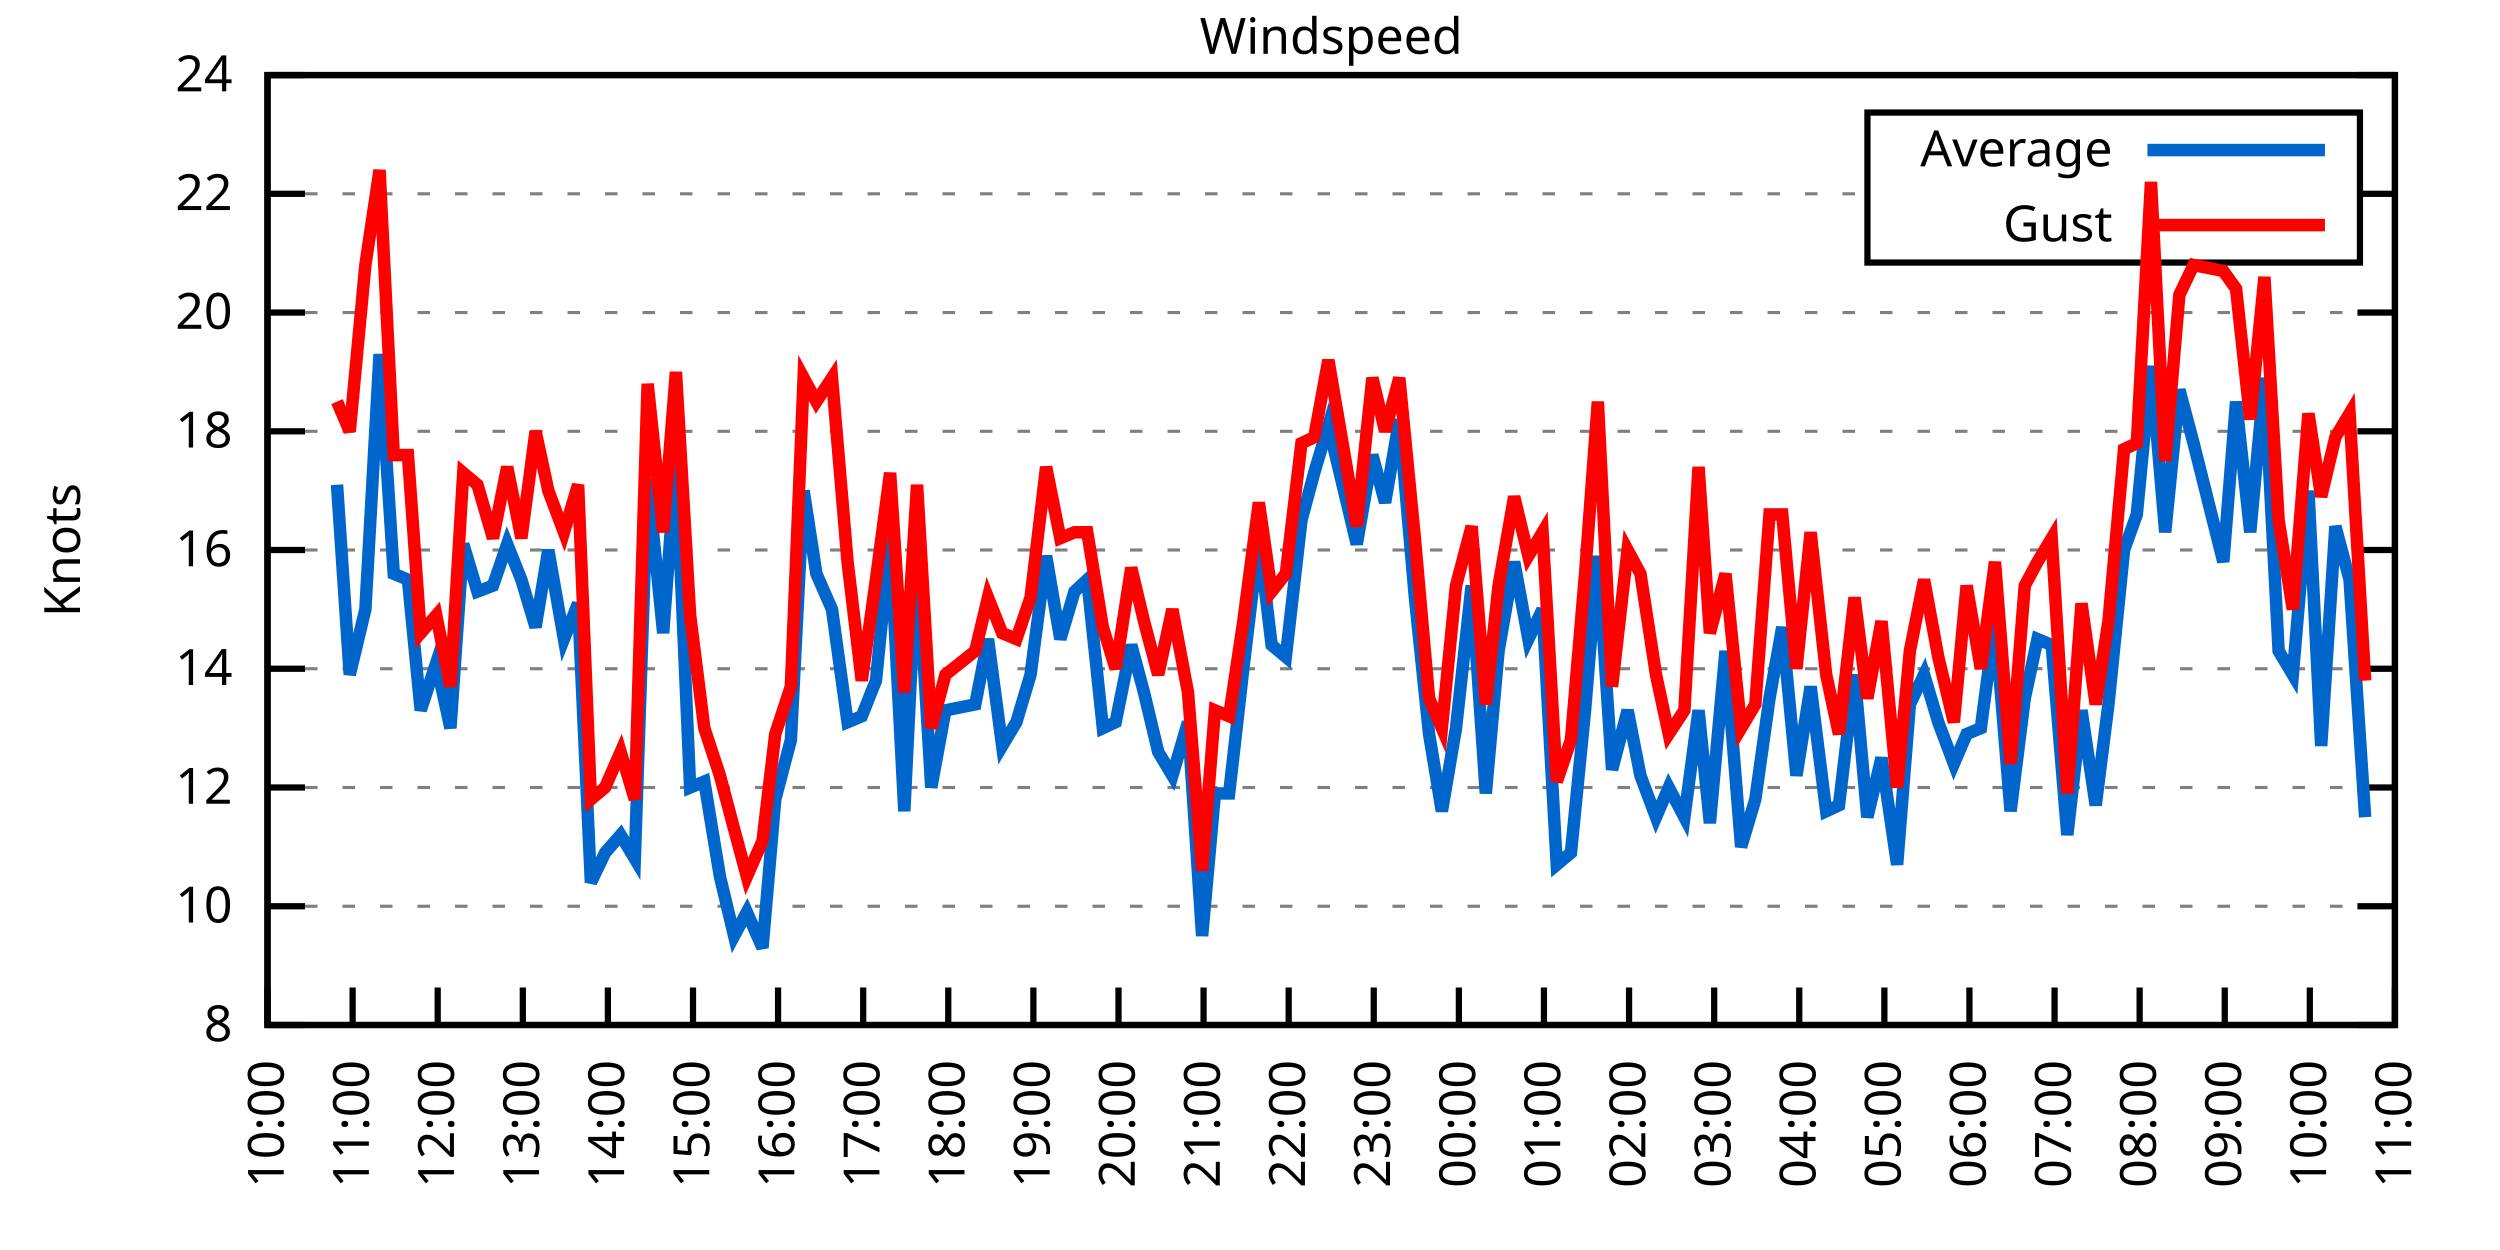
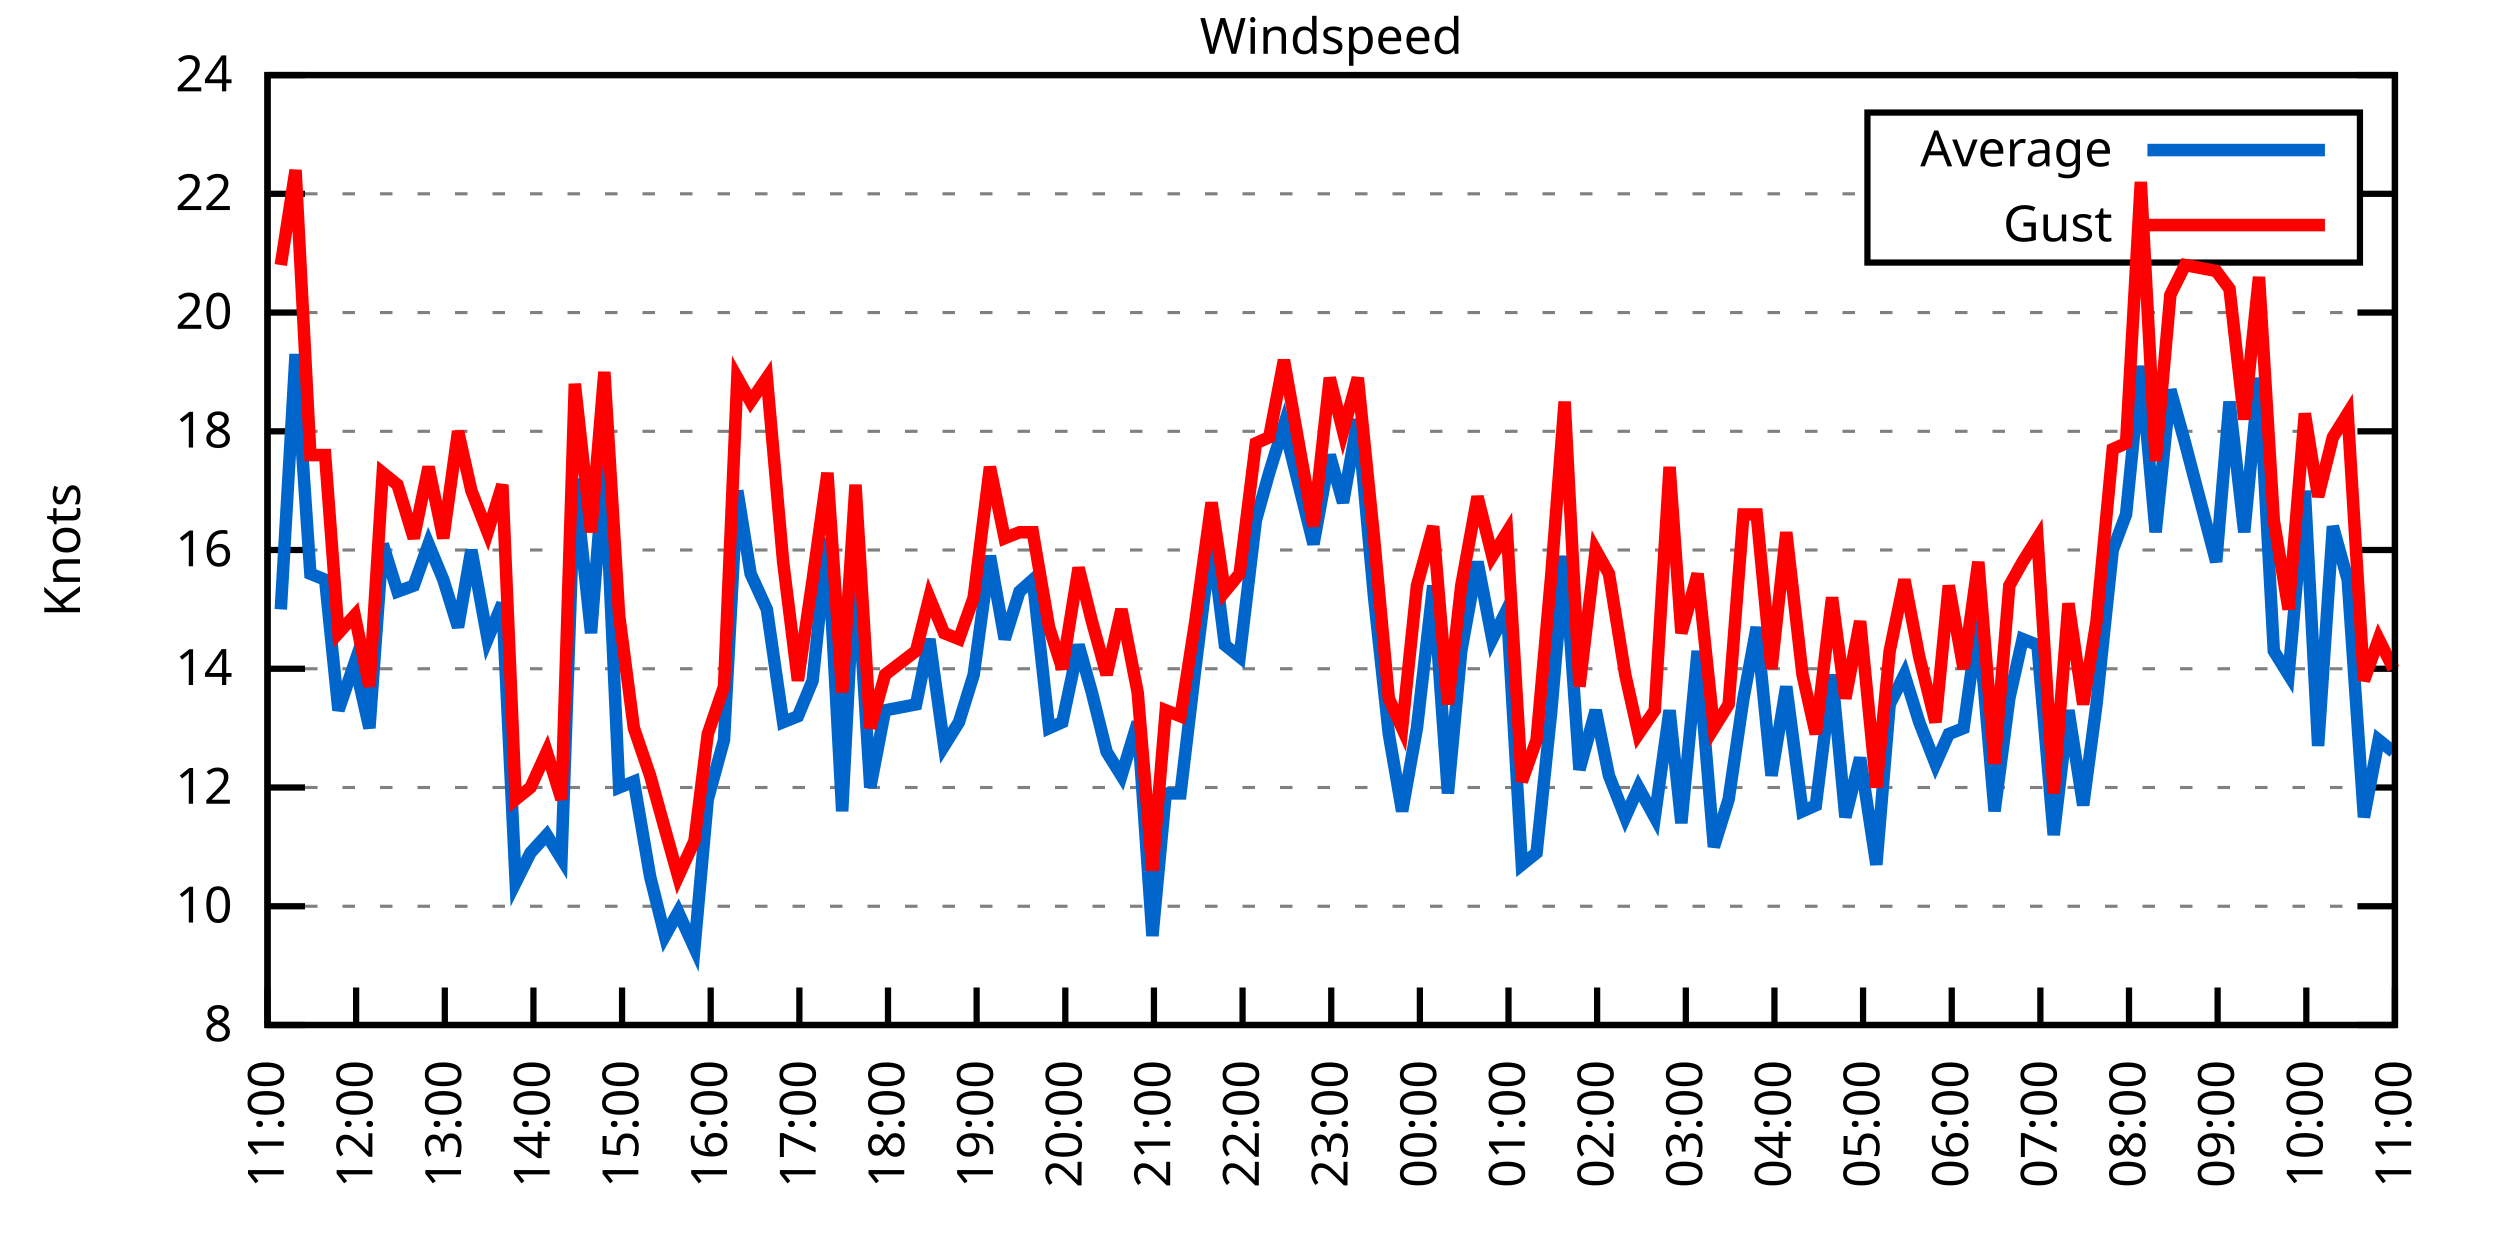
<svg xmlns="http://www.w3.org/2000/svg" xmlns:xlink="http://www.w3.org/1999/xlink" width="400" height="200" viewBox="0 0 400 200">
  <g id="gnuplot_canvas">
    <rect x="0" y="0" width="400" height="200" fill="none" />
    <defs>
      <circle id="gpDot" r="0.5" stroke-width="0.5" stroke="currentColor" />
      <path id="gpPt0" stroke-width="0.333" stroke="currentColor" d="M-1,0 h2 M0,-1 v2" />
      <path id="gpPt1" stroke-width="0.333" stroke="currentColor" d="M-1,-1 L1,1 M1,-1 L-1,1" />
      <path id="gpPt2" stroke-width="0.333" stroke="currentColor" d="M-1,0 L1,0 M0,-1 L0,1 M-1,-1 L1,1 M-1,1 L1,-1" />
      <rect id="gpPt3" stroke-width="0.333" stroke="currentColor" x="-1" y="-1" width="2" height="2" />
      <rect id="gpPt4" stroke-width="0.333" stroke="currentColor" fill="currentColor" x="-1" y="-1" width="2" height="2" />
      <circle id="gpPt5" stroke-width="0.333" stroke="currentColor" cx="0" cy="0" r="1" />
      <use xlink:href="#gpPt5" id="gpPt6" fill="currentColor" stroke="none" />
      <path id="gpPt7" stroke-width="0.333" stroke="currentColor" d="M0,-1.33 L-1.33,0.67 L1.33,0.67 z" />
      <use xlink:href="#gpPt7" id="gpPt8" fill="currentColor" stroke="none" />
      <use xlink:href="#gpPt7" id="gpPt9" stroke="currentColor" transform="rotate(180)" />
      <use xlink:href="#gpPt9" id="gpPt10" fill="currentColor" stroke="none" />
      <use xlink:href="#gpPt3" id="gpPt11" stroke="currentColor" transform="rotate(45)" />
      <use xlink:href="#gpPt11" id="gpPt12" fill="currentColor" stroke="none" />
      <path id="gpPt13" stroke-width="0.333" stroke="currentColor" d="M0,1.330 L1.265,0.411 L0.782,-1.067 L-0.782,-1.076 L-1.265,0.411 z" />
      <use xlink:href="#gpPt13" id="gpPt14" fill="currentColor" stroke="none" />
      <filter id="textbox" filterUnits="objectBoundingBox" x="0" y="0" height="1" width="1">
        <feFlood flood-color="white" flood-opacity="1" result="bgnd" />
        <feComposite in="SourceGraphic" in2="bgnd" operator="atop" />
      </filter>
      <filter id="greybox" filterUnits="objectBoundingBox" x="0" y="0" height="1" width="1">
        <feFlood flood-color="lightgrey" flood-opacity="1" result="grey" />
        <feComposite in="SourceGraphic" in2="grey" operator="atop" />
      </filter>
    </defs>
    <g fill="none" color="white" stroke="currentColor" stroke-width="1.00" stroke-linecap="butt" stroke-linejoin="miter">
</g>
    <g fill="none" color="black" stroke="currentColor" stroke-width="1.00" stroke-linecap="butt" stroke-linejoin="miter">
      <g stroke="none" shape-rendering="crispEdges">
        <polygon fill="rgb(255, 255, 255)" points="42.80,164.00 383.18,164.00 383.18,12.02 42.80,12.02 " />
      </g>
    </g>
    <g fill="none" color="black" stroke="currentColor" stroke-width="1.00" stroke-linecap="butt" stroke-linejoin="miter">
</g>
    <g fill="none" color="black" stroke="black" stroke-width="0.50" stroke-linecap="butt" stroke-linejoin="miter">
</g>
    <g fill="none" color="gray" stroke="currentColor" stroke-width="0.50" stroke-linecap="butt" stroke-linejoin="miter">
      <path stroke="gray" stroke-dasharray="2,4" class="gridline" d="M42.80,164.00 L383.19,164.00  " />
    </g>
    <g fill="none" color="gray" stroke="gray" stroke-width="1.00" stroke-linecap="butt" stroke-linejoin="miter">
</g>
    <g fill="none" color="black" stroke="currentColor" stroke-width="1.00" stroke-linecap="butt" stroke-linejoin="miter">
      <path stroke="black" d="M42.80,164.00 L48.80,164.00 M383.19,164.00 L377.19,164.00  " />
      <g transform="translate(37.20,166.60)" stroke="none" fill="black" font-family="Sans" font-size="8.00" text-anchor="end">
        <text>
          <tspan font-family="Sans"> 8</tspan>
        </text>
      </g>
    </g>
    <g fill="none" color="black" stroke="currentColor" stroke-width="1.00" stroke-linecap="butt" stroke-linejoin="miter">
</g>
    <g fill="none" color="black" stroke="black" stroke-width="0.50" stroke-linecap="butt" stroke-linejoin="miter">
</g>
    <g fill="none" color="gray" stroke="currentColor" stroke-width="0.50" stroke-linecap="butt" stroke-linejoin="miter">
      <path stroke="gray" stroke-dasharray="2,4" class="gridline" d="M42.80,145.00 L383.19,145.00  " />
    </g>
    <g fill="none" color="gray" stroke="gray" stroke-width="1.00" stroke-linecap="butt" stroke-linejoin="miter">
</g>
    <g fill="none" color="black" stroke="currentColor" stroke-width="1.00" stroke-linecap="butt" stroke-linejoin="miter">
      <path stroke="black" d="M42.80,145.00 L48.80,145.00 M383.19,145.00 L377.19,145.00  " />
      <g transform="translate(37.20,147.60)" stroke="none" fill="black" font-family="Sans" font-size="8.00" text-anchor="end">
        <text>
          <tspan font-family="Sans"> 10</tspan>
        </text>
      </g>
    </g>
    <g fill="none" color="black" stroke="currentColor" stroke-width="1.00" stroke-linecap="butt" stroke-linejoin="miter">
</g>
    <g fill="none" color="black" stroke="black" stroke-width="0.50" stroke-linecap="butt" stroke-linejoin="miter">
</g>
    <g fill="none" color="gray" stroke="currentColor" stroke-width="0.50" stroke-linecap="butt" stroke-linejoin="miter">
      <path stroke="gray" stroke-dasharray="2,4" class="gridline" d="M42.80,126.00 L383.19,126.00  " />
    </g>
    <g fill="none" color="gray" stroke="gray" stroke-width="1.00" stroke-linecap="butt" stroke-linejoin="miter">
</g>
    <g fill="none" color="black" stroke="currentColor" stroke-width="1.00" stroke-linecap="butt" stroke-linejoin="miter">
      <path stroke="black" d="M42.80,126.00 L48.80,126.00 M383.19,126.00 L377.19,126.00  " />
      <g transform="translate(37.20,128.60)" stroke="none" fill="black" font-family="Sans" font-size="8.00" text-anchor="end">
        <text>
          <tspan font-family="Sans"> 12</tspan>
        </text>
      </g>
    </g>
    <g fill="none" color="black" stroke="currentColor" stroke-width="1.00" stroke-linecap="butt" stroke-linejoin="miter">
</g>
    <g fill="none" color="black" stroke="black" stroke-width="0.50" stroke-linecap="butt" stroke-linejoin="miter">
</g>
    <g fill="none" color="gray" stroke="currentColor" stroke-width="0.50" stroke-linecap="butt" stroke-linejoin="miter">
      <path stroke="gray" stroke-dasharray="2,4" class="gridline" d="M42.80,107.00 L383.19,107.00  " />
    </g>
    <g fill="none" color="gray" stroke="gray" stroke-width="1.00" stroke-linecap="butt" stroke-linejoin="miter">
</g>
    <g fill="none" color="black" stroke="currentColor" stroke-width="1.00" stroke-linecap="butt" stroke-linejoin="miter">
      <path stroke="black" d="M42.80,107.00 L48.80,107.00 M383.19,107.00 L377.19,107.00  " />
      <g transform="translate(37.20,109.60)" stroke="none" fill="black" font-family="Sans" font-size="8.00" text-anchor="end">
        <text>
          <tspan font-family="Sans"> 14</tspan>
        </text>
      </g>
    </g>
    <g fill="none" color="black" stroke="currentColor" stroke-width="1.00" stroke-linecap="butt" stroke-linejoin="miter">
</g>
    <g fill="none" color="black" stroke="black" stroke-width="0.50" stroke-linecap="butt" stroke-linejoin="miter">
</g>
    <g fill="none" color="gray" stroke="currentColor" stroke-width="0.50" stroke-linecap="butt" stroke-linejoin="miter">
      <path stroke="gray" stroke-dasharray="2,4" class="gridline" d="M42.80,88.00 L383.19,88.00  " />
    </g>
    <g fill="none" color="gray" stroke="gray" stroke-width="1.00" stroke-linecap="butt" stroke-linejoin="miter">
</g>
    <g fill="none" color="black" stroke="currentColor" stroke-width="1.00" stroke-linecap="butt" stroke-linejoin="miter">
      <path stroke="black" d="M42.80,88.00 L48.80,88.00 M383.19,88.00 L377.19,88.00  " />
      <g transform="translate(37.20,90.60)" stroke="none" fill="black" font-family="Sans" font-size="8.00" text-anchor="end">
        <text>
          <tspan font-family="Sans"> 16</tspan>
        </text>
      </g>
    </g>
    <g fill="none" color="black" stroke="currentColor" stroke-width="1.00" stroke-linecap="butt" stroke-linejoin="miter">
</g>
    <g fill="none" color="black" stroke="black" stroke-width="0.50" stroke-linecap="butt" stroke-linejoin="miter">
</g>
    <g fill="none" color="gray" stroke="currentColor" stroke-width="0.50" stroke-linecap="butt" stroke-linejoin="miter">
      <path stroke="gray" stroke-dasharray="2,4" class="gridline" d="M42.80,69.01 L383.19,69.01  " />
    </g>
    <g fill="none" color="gray" stroke="gray" stroke-width="1.00" stroke-linecap="butt" stroke-linejoin="miter">
</g>
    <g fill="none" color="black" stroke="currentColor" stroke-width="1.00" stroke-linecap="butt" stroke-linejoin="miter">
      <path stroke="black" d="M42.80,69.01 L48.80,69.01 M383.19,69.01 L377.19,69.01  " />
      <g transform="translate(37.20,71.61)" stroke="none" fill="black" font-family="Sans" font-size="8.00" text-anchor="end">
        <text>
          <tspan font-family="Sans"> 18</tspan>
        </text>
      </g>
    </g>
    <g fill="none" color="black" stroke="currentColor" stroke-width="1.00" stroke-linecap="butt" stroke-linejoin="miter">
</g>
    <g fill="none" color="black" stroke="black" stroke-width="0.50" stroke-linecap="butt" stroke-linejoin="miter">
</g>
    <g fill="none" color="gray" stroke="currentColor" stroke-width="0.50" stroke-linecap="butt" stroke-linejoin="miter">
      <path stroke="gray" stroke-dasharray="2,4" class="gridline" d="M42.80,50.01 L383.19,50.01  " />
    </g>
    <g fill="none" color="gray" stroke="gray" stroke-width="1.00" stroke-linecap="butt" stroke-linejoin="miter">
</g>
    <g fill="none" color="black" stroke="currentColor" stroke-width="1.00" stroke-linecap="butt" stroke-linejoin="miter">
      <path stroke="black" d="M42.80,50.01 L48.80,50.01 M383.19,50.01 L377.19,50.01  " />
      <g transform="translate(37.20,52.61)" stroke="none" fill="black" font-family="Sans" font-size="8.00" text-anchor="end">
        <text>
          <tspan font-family="Sans"> 20</tspan>
        </text>
      </g>
    </g>
    <g fill="none" color="black" stroke="currentColor" stroke-width="1.00" stroke-linecap="butt" stroke-linejoin="miter">
</g>
    <g fill="none" color="black" stroke="black" stroke-width="0.50" stroke-linecap="butt" stroke-linejoin="miter">
</g>
    <g fill="none" color="gray" stroke="currentColor" stroke-width="0.50" stroke-linecap="butt" stroke-linejoin="miter">
      <path stroke="gray" stroke-dasharray="2,4" class="gridline" d="M42.80,31.01 L298.79,31.01 M377.59,31.01 L383.19,31.01  " />
    </g>
    <g fill="none" color="gray" stroke="gray" stroke-width="1.00" stroke-linecap="butt" stroke-linejoin="miter">
</g>
    <g fill="none" color="black" stroke="currentColor" stroke-width="1.00" stroke-linecap="butt" stroke-linejoin="miter">
      <path stroke="black" d="M42.80,31.01 L48.80,31.01 M383.19,31.01 L377.19,31.01  " />
      <g transform="translate(37.20,33.61)" stroke="none" fill="black" font-family="Sans" font-size="8.00" text-anchor="end">
        <text>
          <tspan font-family="Sans"> 22</tspan>
        </text>
      </g>
    </g>
    <g fill="none" color="black" stroke="currentColor" stroke-width="1.00" stroke-linecap="butt" stroke-linejoin="miter">
</g>
    <g fill="none" color="black" stroke="black" stroke-width="0.50" stroke-linecap="butt" stroke-linejoin="miter">
</g>
    <g fill="none" color="gray" stroke="currentColor" stroke-width="0.50" stroke-linecap="butt" stroke-linejoin="miter">
      <path stroke="gray" stroke-dasharray="2,4" class="gridline" d="M42.80,12.01 L383.19,12.01  " />
    </g>
    <g fill="none" color="gray" stroke="gray" stroke-width="1.00" stroke-linecap="butt" stroke-linejoin="miter">
</g>
    <g fill="none" color="black" stroke="currentColor" stroke-width="1.00" stroke-linecap="butt" stroke-linejoin="miter">
      <path stroke="black" d="M42.80,12.01 L48.80,12.01 M383.19,12.01 L377.19,12.01  " />
      <g transform="translate(37.20,14.61)" stroke="none" fill="black" font-family="Sans" font-size="8.00" text-anchor="end">
        <text>
          <tspan font-family="Sans"> 24</tspan>
        </text>
      </g>
    </g>
    <g fill="none" color="black" stroke="currentColor" stroke-width="1.00" stroke-linecap="butt" stroke-linejoin="miter">
      <path stroke="black" d="M42.80,164.00 L42.80,158.00  " />
      <g transform="translate(45.40,169.60) rotate(270.00)" stroke="none" fill="black" font-family="Sans" font-size="8.00" text-anchor="end">
        <text>
-           <tspan font-family="Sans">10:00</tspan>
-         </text>
-       </g>
-     </g>
-     <g fill="none" color="black" stroke="currentColor" stroke-width="1.00" stroke-linecap="butt" stroke-linejoin="miter">
-       <path stroke="black" d="M56.42,164.00 L56.42,158.00  " />
-       <g transform="translate(59.02,169.60) rotate(270.00)" stroke="none" fill="black" font-family="Sans" font-size="8.00" text-anchor="end">
-         <text>
          <tspan font-family="Sans">11:00</tspan>
        </text>
      </g>
    </g>
    <g fill="none" color="black" stroke="currentColor" stroke-width="1.00" stroke-linecap="butt" stroke-linejoin="miter">
-       <path stroke="black" d="M70.03,164.00 L70.03,158.00  " />
-       <g transform="translate(72.63,169.60) rotate(270.00)" stroke="none" fill="black" font-family="Sans" font-size="8.00" text-anchor="end">
+       <path stroke="black" d="M56.98,164.00 L56.98,158.00  " />
+       <g transform="translate(59.58,169.60) rotate(270.00)" stroke="none" fill="black" font-family="Sans" font-size="8.00" text-anchor="end">
        <text>
          <tspan font-family="Sans">12:00</tspan>
        </text>
      </g>
    </g>
    <g fill="none" color="black" stroke="currentColor" stroke-width="1.00" stroke-linecap="butt" stroke-linejoin="miter">
-       <path stroke="black" d="M83.65,164.00 L83.65,158.00  " />
-       <g transform="translate(86.25,169.60) rotate(270.00)" stroke="none" fill="black" font-family="Sans" font-size="8.00" text-anchor="end">
+       <path stroke="black" d="M71.17,164.00 L71.17,158.00  " />
+       <g transform="translate(73.77,169.60) rotate(270.00)" stroke="none" fill="black" font-family="Sans" font-size="8.00" text-anchor="end">
        <text>
          <tspan font-family="Sans">13:00</tspan>
        </text>
      </g>
    </g>
    <g fill="none" color="black" stroke="currentColor" stroke-width="1.00" stroke-linecap="butt" stroke-linejoin="miter">
-       <path stroke="black" d="M97.26,164.00 L97.26,158.00  " />
-       <g transform="translate(99.86,169.60) rotate(270.00)" stroke="none" fill="black" font-family="Sans" font-size="8.00" text-anchor="end">
+       <path stroke="black" d="M85.35,164.00 L85.35,158.00  " />
+       <g transform="translate(87.95,169.60) rotate(270.00)" stroke="none" fill="black" font-family="Sans" font-size="8.00" text-anchor="end">
        <text>
          <tspan font-family="Sans">14:00</tspan>
        </text>
      </g>
    </g>
    <g fill="none" color="black" stroke="currentColor" stroke-width="1.00" stroke-linecap="butt" stroke-linejoin="miter">
-       <path stroke="black" d="M110.88,164.00 L110.88,158.00  " />
-       <g transform="translate(113.48,169.60) rotate(270.00)" stroke="none" fill="black" font-family="Sans" font-size="8.00" text-anchor="end">
+       <path stroke="black" d="M99.53,164.00 L99.53,158.00  " />
+       <g transform="translate(102.13,169.60) rotate(270.00)" stroke="none" fill="black" font-family="Sans" font-size="8.00" text-anchor="end">
        <text>
          <tspan font-family="Sans">15:00</tspan>
        </text>
      </g>
    </g>
    <g fill="none" color="black" stroke="currentColor" stroke-width="1.00" stroke-linecap="butt" stroke-linejoin="miter">
-       <path stroke="black" d="M124.49,164.00 L124.49,158.00  " />
-       <g transform="translate(127.09,169.60) rotate(270.00)" stroke="none" fill="black" font-family="Sans" font-size="8.00" text-anchor="end">
+       <path stroke="black" d="M113.71,164.00 L113.71,158.00  " />
+       <g transform="translate(116.31,169.60) rotate(270.00)" stroke="none" fill="black" font-family="Sans" font-size="8.00" text-anchor="end">
        <text>
          <tspan font-family="Sans">16:00</tspan>
        </text>
      </g>
    </g>
    <g fill="none" color="black" stroke="currentColor" stroke-width="1.00" stroke-linecap="butt" stroke-linejoin="miter">
-       <path stroke="black" d="M138.11,164.00 L138.11,158.00  " />
-       <g transform="translate(140.71,169.60) rotate(270.00)" stroke="none" fill="black" font-family="Sans" font-size="8.00" text-anchor="end">
+       <path stroke="black" d="M127.90,164.00 L127.90,158.00  " />
+       <g transform="translate(130.50,169.60) rotate(270.00)" stroke="none" fill="black" font-family="Sans" font-size="8.00" text-anchor="end">
        <text>
          <tspan font-family="Sans">17:00</tspan>
        </text>
      </g>
    </g>
    <g fill="none" color="black" stroke="currentColor" stroke-width="1.00" stroke-linecap="butt" stroke-linejoin="miter">
-       <path stroke="black" d="M151.72,164.00 L151.72,158.00  " />
-       <g transform="translate(154.32,169.60) rotate(270.00)" stroke="none" fill="black" font-family="Sans" font-size="8.00" text-anchor="end">
+       <path stroke="black" d="M142.08,164.00 L142.08,158.00  " />
+       <g transform="translate(144.68,169.60) rotate(270.00)" stroke="none" fill="black" font-family="Sans" font-size="8.00" text-anchor="end">
        <text>
          <tspan font-family="Sans">18:00</tspan>
        </text>
      </g>
    </g>
    <g fill="none" color="black" stroke="currentColor" stroke-width="1.00" stroke-linecap="butt" stroke-linejoin="miter">
-       <path stroke="black" d="M165.34,164.00 L165.34,158.00  " />
-       <g transform="translate(167.94,169.60) rotate(270.00)" stroke="none" fill="black" font-family="Sans" font-size="8.00" text-anchor="end">
+       <path stroke="black" d="M156.26,164.00 L156.26,158.00  " />
+       <g transform="translate(158.86,169.60) rotate(270.00)" stroke="none" fill="black" font-family="Sans" font-size="8.00" text-anchor="end">
        <text>
          <tspan font-family="Sans">19:00</tspan>
        </text>
      </g>
    </g>
    <g fill="none" color="black" stroke="currentColor" stroke-width="1.00" stroke-linecap="butt" stroke-linejoin="miter">
-       <path stroke="black" d="M178.96,164.00 L178.96,158.00  " />
-       <g transform="translate(181.56,169.60) rotate(270.00)" stroke="none" fill="black" font-family="Sans" font-size="8.00" text-anchor="end">
+       <path stroke="black" d="M170.45,164.00 L170.45,158.00  " />
+       <g transform="translate(173.05,169.60) rotate(270.00)" stroke="none" fill="black" font-family="Sans" font-size="8.00" text-anchor="end">
        <text>
          <tspan font-family="Sans">20:00</tspan>
        </text>
      </g>
    </g>
    <g fill="none" color="black" stroke="currentColor" stroke-width="1.00" stroke-linecap="butt" stroke-linejoin="miter">
-       <path stroke="black" d="M192.57,164.00 L192.57,158.00  " />
-       <g transform="translate(195.17,169.60) rotate(270.00)" stroke="none" fill="black" font-family="Sans" font-size="8.00" text-anchor="end">
+       <path stroke="black" d="M184.63,164.00 L184.63,158.00  " />
+       <g transform="translate(187.23,169.60) rotate(270.00)" stroke="none" fill="black" font-family="Sans" font-size="8.00" text-anchor="end">
        <text>
          <tspan font-family="Sans">21:00</tspan>
        </text>
      </g>
    </g>
    <g fill="none" color="black" stroke="currentColor" stroke-width="1.00" stroke-linecap="butt" stroke-linejoin="miter">
-       <path stroke="black" d="M206.19,164.00 L206.19,158.00  " />
-       <g transform="translate(208.79,169.60) rotate(270.00)" stroke="none" fill="black" font-family="Sans" font-size="8.00" text-anchor="end">
+       <path stroke="black" d="M198.81,164.00 L198.81,158.00  " />
+       <g transform="translate(201.41,169.60) rotate(270.00)" stroke="none" fill="black" font-family="Sans" font-size="8.00" text-anchor="end">
        <text>
          <tspan font-family="Sans">22:00</tspan>
        </text>
      </g>
    </g>
    <g fill="none" color="black" stroke="currentColor" stroke-width="1.00" stroke-linecap="butt" stroke-linejoin="miter">
-       <path stroke="black" d="M219.80,164.00 L219.80,158.00  " />
-       <g transform="translate(222.40,169.60) rotate(270.00)" stroke="none" fill="black" font-family="Sans" font-size="8.00" text-anchor="end">
+       <path stroke="black" d="M213.00,164.00 L213.00,158.00  " />
+       <g transform="translate(215.60,169.60) rotate(270.00)" stroke="none" fill="black" font-family="Sans" font-size="8.00" text-anchor="end">
        <text>
          <tspan font-family="Sans">23:00</tspan>
        </text>
      </g>
    </g>
    <g fill="none" color="black" stroke="currentColor" stroke-width="1.00" stroke-linecap="butt" stroke-linejoin="miter">
-       <path stroke="black" d="M233.42,164.00 L233.42,158.00  " />
-       <g transform="translate(236.02,169.60) rotate(270.00)" stroke="none" fill="black" font-family="Sans" font-size="8.00" text-anchor="end">
+       <path stroke="black" d="M227.18,164.00 L227.18,158.00  " />
+       <g transform="translate(229.78,169.60) rotate(270.00)" stroke="none" fill="black" font-family="Sans" font-size="8.00" text-anchor="end">
        <text>
          <tspan font-family="Sans">00:00</tspan>
        </text>
      </g>
    </g>
    <g fill="none" color="black" stroke="currentColor" stroke-width="1.00" stroke-linecap="butt" stroke-linejoin="miter">
-       <path stroke="black" d="M247.03,164.00 L247.03,158.00  " />
-       <g transform="translate(249.63,169.60) rotate(270.00)" stroke="none" fill="black" font-family="Sans" font-size="8.00" text-anchor="end">
+       <path stroke="black" d="M241.36,164.00 L241.36,158.00  " />
+       <g transform="translate(243.96,169.60) rotate(270.00)" stroke="none" fill="black" font-family="Sans" font-size="8.00" text-anchor="end">
        <text>
          <tspan font-family="Sans">01:00</tspan>
        </text>
      </g>
    </g>
    <g fill="none" color="black" stroke="currentColor" stroke-width="1.00" stroke-linecap="butt" stroke-linejoin="miter">
-       <path stroke="black" d="M260.65,164.00 L260.65,158.00  " />
-       <g transform="translate(263.25,169.60) rotate(270.00)" stroke="none" fill="black" font-family="Sans" font-size="8.00" text-anchor="end">
+       <path stroke="black" d="M255.54,164.00 L255.54,158.00  " />
+       <g transform="translate(258.14,169.60) rotate(270.00)" stroke="none" fill="black" font-family="Sans" font-size="8.00" text-anchor="end">
        <text>
          <tspan font-family="Sans">02:00</tspan>
        </text>
      </g>
    </g>
    <g fill="none" color="black" stroke="currentColor" stroke-width="1.00" stroke-linecap="butt" stroke-linejoin="miter">
-       <path stroke="black" d="M274.27,164.00 L274.27,158.00  " />
-       <g transform="translate(276.87,169.60) rotate(270.00)" stroke="none" fill="black" font-family="Sans" font-size="8.00" text-anchor="end">
+       <path stroke="black" d="M269.73,164.00 L269.73,158.00  " />
+       <g transform="translate(272.33,169.60) rotate(270.00)" stroke="none" fill="black" font-family="Sans" font-size="8.00" text-anchor="end">
        <text>
          <tspan font-family="Sans">03:00</tspan>
        </text>
      </g>
    </g>
    <g fill="none" color="black" stroke="currentColor" stroke-width="1.00" stroke-linecap="butt" stroke-linejoin="miter">
-       <path stroke="black" d="M287.88,164.00 L287.88,158.00  " />
-       <g transform="translate(290.48,169.60) rotate(270.00)" stroke="none" fill="black" font-family="Sans" font-size="8.00" text-anchor="end">
+       <path stroke="black" d="M283.91,164.00 L283.91,158.00  " />
+       <g transform="translate(286.51,169.60) rotate(270.00)" stroke="none" fill="black" font-family="Sans" font-size="8.00" text-anchor="end">
        <text>
          <tspan font-family="Sans">04:00</tspan>
        </text>
      </g>
    </g>
    <g fill="none" color="black" stroke="currentColor" stroke-width="1.00" stroke-linecap="butt" stroke-linejoin="miter">
-       <path stroke="black" d="M301.50,164.00 L301.50,158.00  " />
-       <g transform="translate(304.10,169.60) rotate(270.00)" stroke="none" fill="black" font-family="Sans" font-size="8.00" text-anchor="end">
+       <path stroke="black" d="M298.09,164.00 L298.09,158.00  " />
+       <g transform="translate(300.69,169.60) rotate(270.00)" stroke="none" fill="black" font-family="Sans" font-size="8.00" text-anchor="end">
        <text>
          <tspan font-family="Sans">05:00</tspan>
        </text>
      </g>
    </g>
    <g fill="none" color="black" stroke="currentColor" stroke-width="1.00" stroke-linecap="butt" stroke-linejoin="miter">
-       <path stroke="black" d="M315.11,164.00 L315.11,158.00  " />
-       <g transform="translate(317.71,169.60) rotate(270.00)" stroke="none" fill="black" font-family="Sans" font-size="8.00" text-anchor="end">
+       <path stroke="black" d="M312.28,164.00 L312.28,158.00  " />
+       <g transform="translate(314.88,169.60) rotate(270.00)" stroke="none" fill="black" font-family="Sans" font-size="8.00" text-anchor="end">
        <text>
          <tspan font-family="Sans">06:00</tspan>
        </text>
      </g>
    </g>
    <g fill="none" color="black" stroke="currentColor" stroke-width="1.00" stroke-linecap="butt" stroke-linejoin="miter">
-       <path stroke="black" d="M328.73,164.00 L328.73,158.00  " />
-       <g transform="translate(331.33,169.60) rotate(270.00)" stroke="none" fill="black" font-family="Sans" font-size="8.00" text-anchor="end">
+       <path stroke="black" d="M326.46,164.00 L326.46,158.00  " />
+       <g transform="translate(329.06,169.60) rotate(270.00)" stroke="none" fill="black" font-family="Sans" font-size="8.00" text-anchor="end">
        <text>
          <tspan font-family="Sans">07:00</tspan>
        </text>
      </g>
    </g>
    <g fill="none" color="black" stroke="currentColor" stroke-width="1.00" stroke-linecap="butt" stroke-linejoin="miter">
-       <path stroke="black" d="M342.34,164.00 L342.34,158.00  " />
-       <g transform="translate(344.94,169.60) rotate(270.00)" stroke="none" fill="black" font-family="Sans" font-size="8.00" text-anchor="end">
+       <path stroke="black" d="M340.64,164.00 L340.64,158.00  " />
+       <g transform="translate(343.24,169.60) rotate(270.00)" stroke="none" fill="black" font-family="Sans" font-size="8.00" text-anchor="end">
        <text>
          <tspan font-family="Sans">08:00</tspan>
        </text>
      </g>
    </g>
    <g fill="none" color="black" stroke="currentColor" stroke-width="1.00" stroke-linecap="butt" stroke-linejoin="miter">
-       <path stroke="black" d="M355.96,164.00 L355.96,158.00  " />
-       <g transform="translate(358.56,169.60) rotate(270.00)" stroke="none" fill="black" font-family="Sans" font-size="8.00" text-anchor="end">
+       <path stroke="black" d="M354.82,164.00 L354.82,158.00  " />
+       <g transform="translate(357.42,169.60) rotate(270.00)" stroke="none" fill="black" font-family="Sans" font-size="8.00" text-anchor="end">
        <text>
          <tspan font-family="Sans">09:00</tspan>
        </text>
      </g>
    </g>
    <g fill="none" color="black" stroke="currentColor" stroke-width="1.00" stroke-linecap="butt" stroke-linejoin="miter">
-       <path stroke="black" d="M369.57,164.00 L369.57,158.00  " />
-       <g transform="translate(372.17,169.60) rotate(270.00)" stroke="none" fill="black" font-family="Sans" font-size="8.00" text-anchor="end">
+       <path stroke="black" d="M369.01,164.00 L369.01,158.00  " />
+       <g transform="translate(371.61,169.60) rotate(270.00)" stroke="none" fill="black" font-family="Sans" font-size="8.00" text-anchor="end">
        <text>
          <tspan font-family="Sans">10:00</tspan>
        </text>
      </g>
    </g>
    <g fill="none" color="black" stroke="currentColor" stroke-width="1.00" stroke-linecap="butt" stroke-linejoin="miter">
      <path stroke="black" d="M383.19,164.00 L383.19,158.00  " />
      <g transform="translate(385.79,169.60) rotate(270.00)" stroke="none" fill="black" font-family="Sans" font-size="8.00" text-anchor="end">
        <text>
          <tspan font-family="Sans">11:00</tspan>
        </text>
      </g>
    </g>
    <g fill="none" color="black" stroke="currentColor" stroke-width="1.00" stroke-linecap="butt" stroke-linejoin="miter">
</g>
    <g fill="none" color="black" stroke="currentColor" stroke-width="1.00" stroke-linecap="butt" stroke-linejoin="miter">
      <path stroke="black" d="M42.80,12.01 L42.80,164.00 L383.19,164.00 L383.19,12.01 L42.80,12.01 Z  " />
    </g>
    <g fill="none" color="black" stroke="currentColor" stroke-width="1.00" stroke-linecap="butt" stroke-linejoin="miter">
</g>
    <g fill="none" color="black" stroke="currentColor" stroke-width="1.00" stroke-linecap="butt" stroke-linejoin="miter">
      <path stroke="black" d="M298.79,42.01 L298.79,18.01 L377.59,18.01 L377.59,42.01 L298.79,42.01 Z  " />
    </g>
    <g id="Windspeed_plot_1">
      <g fill="none" color="white" stroke="black" stroke-width="2.00" stroke-linecap="butt" stroke-linejoin="miter">
</g>
      <g fill="none" color="black" stroke="currentColor" stroke-width="2.00" stroke-linecap="butt" stroke-linejoin="miter">
        <g transform="translate(337.99,26.61)" stroke="none" fill="black" font-family="Sans" font-size="8.00" text-anchor="end">
          <text>
            <tspan font-family="Sans">Average</tspan>
          </text>
        </g>
      </g>
      <g fill="none" color="black" stroke="currentColor" stroke-width="2.00" stroke-linecap="butt" stroke-linejoin="miter">
-         <path stroke="rgb(  0, 102, 204)" d="M343.59,24.01 L371.99,24.01 M53.92,77.56 L55.96,107.95 L58.46,97.50 L60.73,56.66 L63.00,91.80 L65.27,92.75   L67.31,113.65 L69.80,106.05 L72.07,116.50 L74.12,87.06 L76.39,94.65 L78.88,93.70 L81.15,87.06 L83.42,92.75   L85.69,100.35 L87.73,88.00 L90.23,102.25 L92.50,96.55 L94.54,141.20 L96.81,136.45 L99.30,133.60 L101.57,137.40   L103.62,76.61 L106.11,101.30 L108.15,73.76 L110.42,126.00 L112.69,125.05 L115.19,140.25 L117.46,149.75 L119.50,145.95   L122.00,151.65 L124.04,127.90 L126.54,118.40 L128.58,78.51 L130.62,91.80 L133.12,97.50 L135.61,115.55 L137.88,114.60   L140.15,108.90 L142.42,86.11 L144.69,129.80 L146.73,88.00 L149.00,126.00 L151.27,113.65 L156.04,112.70 L158.08,102.25   L160.35,119.35 L162.62,115.55 L164.89,107.95 L167.38,88.95 L169.65,102.25 L171.92,94.65 L173.96,92.75 L176.46,116.50   L178.50,115.55 L181.00,103.20 L183.04,110.80 L185.31,120.30 L187.58,124.10 L190.08,115.55 L192.34,149.75 L194.39,126.95   L196.66,126.95 L198.93,107.00 L201.42,86.11 L203.46,103.20 L205.73,105.10 L208.23,83.26 L210.27,75.66 L212.54,68.06   L214.81,77.56 L217.08,87.06 L219.58,72.81 L221.62,80.41 L223.89,67.11 L226.38,95.60 L228.65,117.45 L230.70,129.80   L232.96,116.50 L235.46,93.70 L237.73,126.95 L239.77,104.15 L242.27,89.90 L244.54,102.25 L246.81,97.50 L249.08,138.35   L251.35,136.45 L253.61,113.65 L255.66,88.95 L257.93,123.15 L260.42,113.65 L262.47,124.10 L264.96,130.75 L267.00,126.00   L269.50,130.75 L271.77,113.65 L273.58,131.70 L276.08,104.15 L278.58,135.50 L280.85,127.90 L283.12,111.75 L285.16,100.35   L287.43,124.10 L289.70,109.85 L292.19,129.80 L294.23,128.85 L296.73,107.95 L298.77,130.75 L301.04,121.25 L303.54,138.35   L305.58,112.70 L307.85,107.95 L310.12,115.55 L312.62,122.20 L314.66,117.45 L316.93,116.50 L319.20,99.40 L321.69,129.80   L323.96,111.75 L326.00,102.25 L328.27,103.20 L330.77,133.60 L333.04,113.65 L335.31,128.85 L337.35,112.70 L339.85,88.00   L341.89,82.31 L344.16,58.56 L346.43,85.16 L348.70,62.36 L350.97,70.91 L355.73,89.90 L357.77,64.26 L360.04,85.16   L362.31,60.46 L364.58,104.15 L366.85,107.95 L369.35,78.51 L371.39,119.35 L373.66,84.21 L375.93,92.75 L378.42,130.75    " />
+         <path stroke="rgb(  0, 102, 204)" d="M343.59,24.01 L371.99,24.01 M44.93,97.50 L47.29,56.66 L49.66,91.80 L52.02,92.75 L54.15,113.65 L56.75,106.05   L59.11,116.50 L61.24,87.06 L63.60,94.65 L66.20,93.70 L68.57,87.06 L70.93,92.75 L73.29,100.35 L75.42,88.00   L78.02,102.25 L80.38,96.55 L82.51,141.20 L84.88,136.45 L87.48,133.60 L89.84,137.40 L91.97,76.61 L94.57,101.30   L96.70,73.76 L99.06,126.00 L101.42,125.05 L104.02,140.25 L106.39,149.75 L108.51,145.95 L111.11,151.65 L113.24,127.90   L115.84,118.40 L117.97,78.51 L120.10,91.80 L122.70,97.50 L125.30,115.55 L127.66,114.60 L130.02,108.90 L132.39,86.11   L134.75,129.80 L136.88,88.00 L139.24,126.00 L141.61,113.65 L146.57,112.70 L148.70,102.25 L151.06,119.35 L153.43,115.55   L155.79,107.95 L158.39,88.95 L160.75,102.25 L163.12,94.65 L165.25,92.75 L167.85,116.50 L169.97,115.55 L172.57,103.20   L174.70,110.80 L177.06,120.30 L179.43,124.10 L182.03,115.55 L184.39,149.75 L186.52,126.95 L188.88,126.95 L191.25,107.00   L193.85,86.11 L195.98,103.20 L198.34,105.10 L200.94,83.26 L203.07,75.66 L205.43,68.06 L207.79,77.56 L210.16,87.06   L212.76,72.81 L214.89,80.41 L217.25,67.11 L219.85,95.60 L222.21,117.45 L224.34,129.80 L226.71,116.50 L229.31,93.70   L231.67,126.95 L233.80,104.15 L236.40,89.90 L238.76,102.25 L241.12,97.50 L243.49,138.35 L245.85,136.45 L248.22,113.65   L250.34,88.95 L252.71,123.15 L255.31,113.65 L257.43,124.10 L260.04,130.75 L262.16,126.00 L264.76,130.75 L267.13,113.65   L269.02,131.70 L271.62,104.15 L274.22,135.50 L276.58,127.90 L278.95,111.75 L281.07,100.35 L283.44,124.10 L285.80,109.85   L288.40,129.80 L290.53,128.85 L293.13,107.95 L295.26,130.75 L297.62,121.25 L300.22,138.35 L302.35,112.70 L304.71,107.95   L307.08,115.55 L309.68,122.20 L311.80,117.45 L314.17,116.50 L316.53,99.40 L319.13,129.80 L321.49,111.75 L323.62,102.25   L325.99,103.20 L328.59,133.60 L330.95,113.65 L333.31,128.85 L335.44,112.70 L338.04,88.00 L340.17,82.31 L342.53,58.56   L344.90,85.16 L347.26,62.36 L349.62,70.91 L354.59,89.90 L356.72,64.26 L359.08,85.16 L361.44,60.46 L363.81,104.15   L366.17,107.95 L368.77,78.51 L370.90,119.35 L373.26,84.21 L375.63,92.75 L378.23,130.75 L380.59,118.40 L382.95,120.30    " />
      </g>
    </g>
    <g id="Windspeed_plot_2">
      <g fill="none" color="black" stroke="currentColor" stroke-width="2.00" stroke-linecap="butt" stroke-linejoin="miter">
        <g transform="translate(337.99,38.61)" stroke="none" fill="black" font-family="Sans" font-size="8.00" text-anchor="end">
          <text>
            <tspan font-family="Sans">Gust</tspan>
          </text>
        </g>
      </g>
      <g fill="none" color="black" stroke="currentColor" stroke-width="2.00" stroke-linecap="butt" stroke-linejoin="miter">
-         <path stroke="rgb(255,   0,   0)" d="M343.59,36.01 L371.99,36.01 M53.92,64.26 L55.96,69.01 L58.46,42.41 L60.73,27.21 L63.00,72.81 L65.27,72.81   L67.31,101.30 L69.80,98.45 L72.07,109.85 L74.12,75.66 L76.39,77.56 L78.88,86.11 L81.15,74.71 L83.42,86.11   L85.69,69.01 L87.73,78.51 L90.23,85.16 L92.50,77.56 L94.54,127.90 L96.81,126.00 L99.30,120.30 L101.57,127.90   L103.62,61.41 L106.11,85.16 L108.15,59.51 L110.42,98.45 L112.69,116.50 L115.19,124.10 L117.46,132.65 L119.50,140.25   L122.00,134.55 L124.04,117.45 L126.54,109.85 L128.58,60.46 L130.62,64.26 L133.12,60.46 L135.61,89.90 L137.88,108.90   L140.15,92.75 L142.42,75.66 L144.69,110.80 L146.73,77.56 L149.00,116.50 L151.27,107.95 L156.04,104.15 L158.08,95.60   L160.35,101.30 L162.62,102.25 L164.89,95.60 L167.38,74.71 L169.65,86.11 L171.92,85.16 L173.96,85.16 L176.46,100.35   L178.50,107.00 L181.00,90.85 L183.04,99.40 L185.31,107.95 L187.58,97.50 L190.08,110.80 L192.34,139.30 L194.39,113.65   L196.66,114.60 L198.93,99.40 L201.42,80.41 L203.46,94.65 L205.73,91.80 L208.23,70.91 L210.27,69.96 L212.54,57.61   L214.81,70.91 L217.08,84.21 L219.58,60.46 L221.62,69.01 L223.89,60.46 L226.38,86.11 L228.65,111.75 L230.70,116.50   L232.96,93.70 L235.46,84.21 L237.73,112.70 L239.77,93.70 L242.27,79.46 L244.54,88.95 L246.81,85.16 L249.08,125.05   L251.35,118.40 L253.61,91.80 L255.66,64.26 L257.93,109.85 L260.42,88.00 L262.47,91.80 L264.96,107.95 L267.00,117.45   L269.50,113.65 L271.77,74.71 L273.58,101.30 L276.08,91.80 L278.58,116.50 L280.85,112.70 L283.12,82.31 L285.16,82.31   L287.43,107.00 L289.70,85.16 L292.19,107.95 L294.23,117.45 L296.73,95.60 L298.77,111.75 L301.04,99.40 L303.54,126.00   L305.58,104.15 L307.85,92.75 L310.12,105.10 L312.62,115.55 L314.66,93.70 L316.93,107.00 L319.20,89.90 L321.69,122.20   L323.96,93.70 L326.00,89.90 L328.27,86.11 L330.77,126.95 L333.04,96.55 L335.31,112.70 L337.35,99.40 L339.85,71.86   L341.89,70.91 L344.16,29.11 L346.43,73.76 L348.70,47.16 L350.97,42.41 L355.73,43.36 L357.77,46.21 L360.04,67.11   L362.31,44.31 L364.58,83.26 L366.85,97.50 L369.35,66.16 L371.39,79.46 L373.66,69.96 L375.93,66.16 L378.42,108.90    " />
+         <path stroke="rgb(255,   0,   0)" d="M343.59,36.01 L371.99,36.01 M44.93,42.41 L47.29,27.21 L49.66,72.81 L52.02,72.81 L54.15,101.30 L56.75,98.45   L59.11,109.85 L61.24,75.66 L63.60,77.56 L66.20,86.11 L68.57,74.71 L70.93,86.11 L73.29,69.01 L75.42,78.51   L78.02,85.16 L80.38,77.56 L82.51,127.90 L84.88,126.00 L87.48,120.30 L89.84,127.90 L91.97,61.41 L94.57,85.16   L96.70,59.51 L99.06,98.45 L101.42,116.50 L104.02,124.10 L106.39,132.65 L108.51,140.25 L111.11,134.55 L113.24,117.45   L115.84,109.85 L117.97,60.46 L120.10,64.26 L122.70,60.46 L125.30,89.90 L127.66,108.90 L130.02,92.75 L132.39,75.66   L134.75,110.80 L136.88,77.56 L139.24,116.50 L141.61,107.95 L146.57,104.15 L148.70,95.60 L151.06,101.30 L153.43,102.25   L155.79,95.60 L158.39,74.71 L160.75,86.11 L163.12,85.16 L165.25,85.16 L167.85,100.35 L169.97,107.00 L172.57,90.85   L174.70,99.40 L177.06,107.95 L179.43,97.50 L182.03,110.80 L184.39,139.30 L186.52,113.65 L188.88,114.60 L191.25,99.40   L193.85,80.41 L195.98,94.65 L198.34,91.80 L200.94,70.91 L203.07,69.96 L205.43,57.61 L207.79,70.91 L210.16,84.21   L212.76,60.46 L214.89,69.01 L217.25,60.46 L219.85,86.11 L222.21,111.75 L224.34,116.50 L226.71,93.70 L229.31,84.21   L231.67,112.70 L233.80,93.70 L236.40,79.46 L238.76,88.95 L241.12,85.16 L243.49,125.05 L245.85,118.40 L248.22,91.80   L250.34,64.26 L252.71,109.85 L255.31,88.00 L257.43,91.80 L260.04,107.95 L262.16,117.45 L264.76,113.65 L267.13,74.71   L269.02,101.30 L271.62,91.80 L274.22,116.50 L276.58,112.70 L278.95,82.31 L281.07,82.31 L283.44,107.00 L285.80,85.16   L288.40,107.95 L290.53,117.45 L293.13,95.60 L295.26,111.75 L297.62,99.40 L300.22,126.00 L302.35,104.15 L304.71,92.75   L307.08,105.10 L309.68,115.55 L311.80,93.70 L314.17,107.00 L316.53,89.90 L319.13,122.20 L321.49,93.70 L323.62,89.90   L325.99,86.11 L328.59,126.95 L330.95,96.55 L333.31,112.70 L335.44,99.40 L338.04,71.86 L340.17,70.91 L342.53,29.11   L344.90,73.76 L347.26,47.16 L349.62,42.41 L354.59,43.36 L356.72,46.21 L359.08,67.11 L361.44,44.31 L363.81,83.26   L366.17,97.50 L368.77,66.16 L370.90,79.46 L373.26,69.96 L375.63,66.16 L378.23,108.90 L380.59,102.25 L382.95,107.00    " />
      </g>
    </g>
    <g fill="none" color="black" stroke="currentColor" stroke-width="2.00" stroke-linecap="butt" stroke-linejoin="miter">
</g>
    <g fill="none" color="black" stroke="black" stroke-width="1.00" stroke-linecap="butt" stroke-linejoin="miter">
</g>
    <g fill="none" color="black" stroke="currentColor" stroke-width="1.00" stroke-linecap="butt" stroke-linejoin="miter">
      <path stroke="black" d="M42.80,12.01 L42.80,164.00 L383.19,164.00 L383.19,12.01 L42.80,12.01 Z  " />
      <g transform="translate(12.80,88.01) rotate(270.00)" stroke="none" fill="black" font-family="Sans" font-size="8.00" text-anchor="middle">
        <text>
          <tspan font-family="Sans">Knots</tspan>
        </text>
      </g>
    </g>
    <g fill="none" color="black" stroke="currentColor" stroke-width="1.00" stroke-linecap="butt" stroke-linejoin="miter">
</g>
    <g fill="none" color="black" stroke="currentColor" stroke-width="1.00" stroke-linecap="butt" stroke-linejoin="miter">
      <g transform="translate(212.99,8.61)" stroke="none" fill="black" font-family="Sans" font-size="8.00" text-anchor="middle">
        <text>
          <tspan font-family="Sans">Windspeed</tspan>
        </text>
      </g>
    </g>
    <g fill="none" color="black" stroke="currentColor" stroke-width="1.00" stroke-linecap="butt" stroke-linejoin="miter">
</g>
  </g>
</svg>
